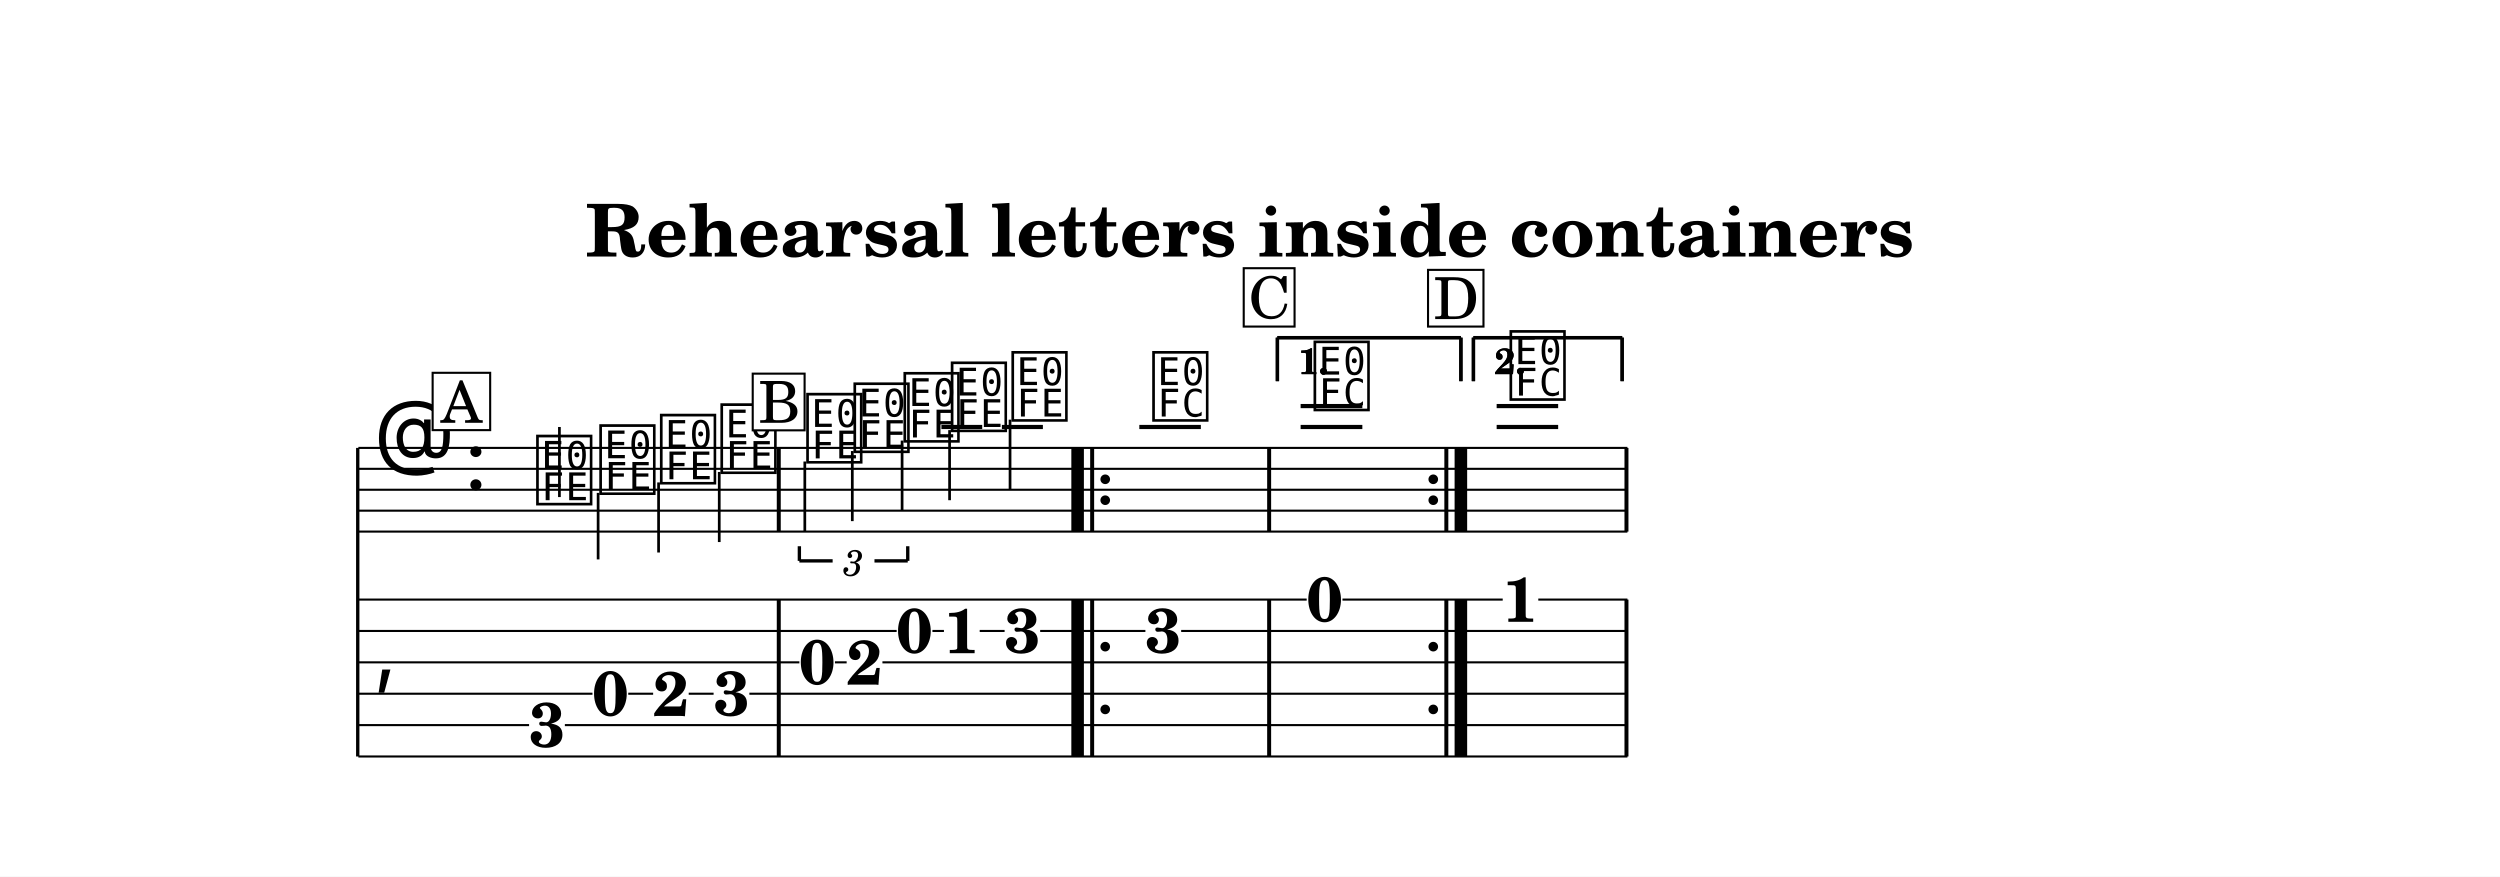
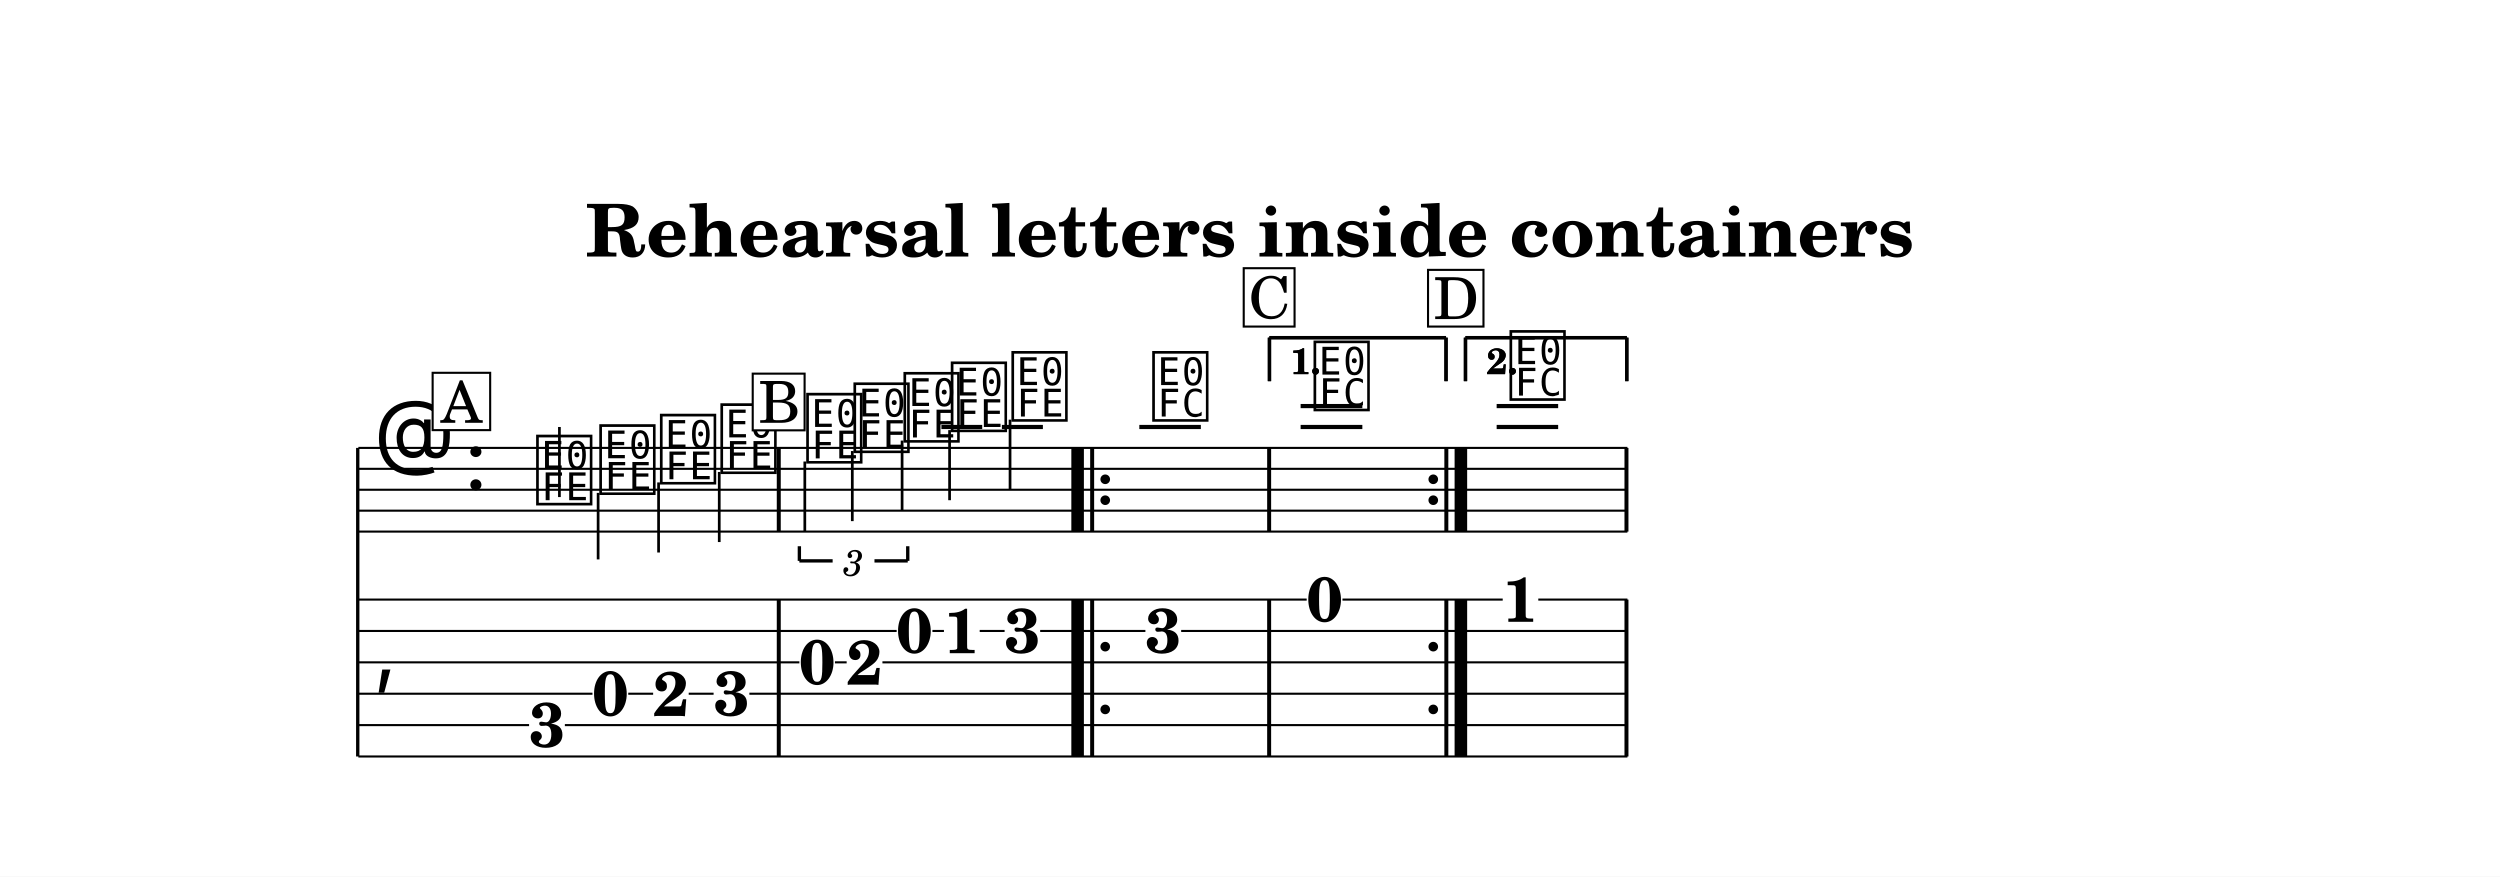
<svg xmlns="http://www.w3.org/2000/svg" width="1195.0" height="419.0" viewBox="0 0 119.50 41.90" font-family="TeX Gyre Schola, serif">
  <style>
  @font-face { font-family: 'Emmentaler'; src: local('Emmentaler'); }
  .music { font-family: 'Emmentaler', serif; }
</style>
  <rect x="0" y="0" width="119.50" height="41.90" fill="#FFFFFF" />
  <text x="59.75" y="12.26" font-size="3.49" font-weight="bold" text-anchor="middle" data-pos="6">Rehearsal letters inside containers</text>
  <g transform="translate(8.54,0.00) scale(1,1)">
    <line x1="8.56" y1="21.41" x2="8.56" y2="36.16" stroke="#000000" stroke-width="0.160" />
    <line x1="8.59" y1="21.41" x2="69.25" y2="21.41" stroke="#000000" stroke-width="0.100" />
    <line x1="8.59" y1="22.41" x2="69.25" y2="22.41" stroke="#000000" stroke-width="0.100" />
    <line x1="8.59" y1="23.41" x2="69.25" y2="23.41" stroke="#000000" stroke-width="0.100" />
    <line x1="8.59" y1="24.41" x2="69.25" y2="24.41" stroke="#000000" stroke-width="0.100" />
    <line x1="8.59" y1="25.41" x2="69.25" y2="25.41" stroke="#000000" stroke-width="0.100" />
    <text class="music" x="9.34" y="22.41" font-size="4.00" data-pos="78"></text>
    <text class="music" x="13.66" y="23.41" font-size="4.00"></text>
    <line x1="36.46" y1="20.41" x2="38.41" y2="20.41" stroke="#000000" stroke-width="0.200" />
    <line x1="39.35" y1="20.41" x2="41.31" y2="20.41" stroke="#000000" stroke-width="0.200" />
    <line x1="45.92" y1="20.41" x2="48.86" y2="20.41" stroke="#000000" stroke-width="0.200" />
    <line x1="53.63" y1="20.41" x2="56.58" y2="20.41" stroke="#000000" stroke-width="0.200" />
    <line x1="53.63" y1="19.41" x2="56.58" y2="19.41" stroke="#000000" stroke-width="0.200" />
    <line x1="63.00" y1="20.41" x2="65.94" y2="20.41" stroke="#000000" stroke-width="0.200" />
    <line x1="63.00" y1="19.41" x2="65.94" y2="19.41" stroke="#000000" stroke-width="0.200" />
    <text class="music" x="16.96" y="23.91" font-size="4.00" data-pos="110"></text>
    <line x1="18.20" y1="23.76" x2="18.20" y2="20.41" stroke="#000000" stroke-width="0.130" />
    <text class="music" x="19.98" y="23.41" font-size="4.00" data-pos="123"></text>
    <line x1="20.05" y1="23.56" x2="20.05" y2="26.74" stroke="#000000" stroke-width="0.130" />
    <text class="music" x="22.88" y="22.91" font-size="4.00" data-pos="125"></text>
    <line x1="22.94" y1="23.06" x2="22.94" y2="26.41" stroke="#000000" stroke-width="0.130" />
    <text class="music" x="25.77" y="22.41" font-size="4.00" data-pos="127"></text>
    <line x1="25.84" y1="22.56" x2="25.84" y2="25.91" stroke="#000000" stroke-width="0.130" />
    <text class="music" x="29.87" y="21.91" font-size="4.00" data-pos="144"></text>
    <line x1="29.93" y1="22.06" x2="29.93" y2="25.41" stroke="#000000" stroke-width="0.130" />
    <text class="music" x="32.13" y="21.41" font-size="4.00" data-pos="157"></text>
    <line x1="32.20" y1="21.56" x2="32.20" y2="24.91" stroke="#000000" stroke-width="0.130" />
    <text class="music" x="34.52" y="20.91" font-size="4.00" data-pos="159"></text>
    <line x1="34.58" y1="21.06" x2="34.58" y2="24.41" stroke="#000000" stroke-width="0.130" />
    <text class="music" x="36.78" y="20.41" font-size="4.00" data-pos="163"></text>
    <line x1="36.85" y1="20.56" x2="36.85" y2="23.91" stroke="#000000" stroke-width="0.130" />
    <text class="music" x="39.68" y="19.91" font-size="4.00" data-pos="166"></text>
    <line x1="39.74" y1="20.06" x2="39.74" y2="23.41" stroke="#000000" stroke-width="0.130" />
    <text class="music" x="46.41" y="19.91" font-size="4.00" data-pos="536"></text>
    <text class="music" x="54.12" y="19.41" font-size="4.00" data-pos="561"></text>
    <text class="music" x="63.49" y="18.91" font-size="4.00" data-pos="594"></text>
    <rect x="28.59" y="21.41" width="0.19" height="4.00" data-pos="129" />
    <rect x="42.67" y="21.41" width="0.60" height="4.00" data-pos="628" />
    <rect x="43.57" y="21.41" width="0.19" height="4.00" data-pos="628" />
    <circle cx="44.29" cy="22.91" r="0.23" data-pos="628" />
    <circle cx="44.29" cy="23.91" r="0.23" data-pos="628" />
    <rect x="52.03" y="21.41" width="0.19" height="4.00" data-pos="540" />
    <circle cx="59.97" cy="22.91" r="0.23" data-pos="648" />
    <circle cx="59.97" cy="23.91" r="0.23" data-pos="648" />
    <rect x="60.50" y="21.41" width="0.19" height="4.00" data-pos="648" />
    <rect x="60.99" y="21.41" width="0.60" height="4.00" data-pos="648" />
    <rect x="69.11" y="21.41" width="0.19" height="4.00" data-pos="595" />
    <text class="music" x="9.34" y="32.41" font-size="4.00"></text>
    <rect x="28.59" y="28.66" width="0.19" height="7.50" data-pos="129" />
    <rect x="42.67" y="28.66" width="0.60" height="7.50" data-pos="628" />
    <rect x="43.57" y="28.66" width="0.19" height="7.50" data-pos="628" />
    <circle cx="44.29" cy="30.91" r="0.23" data-pos="628" />
    <circle cx="44.29" cy="33.91" r="0.23" data-pos="628" />
    <rect x="52.03" y="28.66" width="0.19" height="7.50" data-pos="540" />
    <circle cx="59.97" cy="30.91" r="0.23" data-pos="648" />
    <circle cx="59.97" cy="33.91" r="0.23" data-pos="648" />
    <rect x="60.50" y="28.66" width="0.19" height="7.50" data-pos="648" />
    <rect x="60.99" y="28.66" width="0.60" height="7.50" data-pos="648" />
    <rect x="69.11" y="28.66" width="0.19" height="7.50" data-pos="595" />
    <text x="17.61" y="35.70" font-size="3.00" font-weight="bold" text-anchor="middle" data-pos="110">3</text>
    <text x="20.64" y="34.20" font-size="3.00" font-weight="bold" text-anchor="middle" data-pos="123">0</text>
    <text x="23.53" y="34.22" font-size="3.00" font-weight="bold" text-anchor="middle" data-pos="125">2</text>
    <text x="26.43" y="34.20" font-size="3.00" font-weight="bold" text-anchor="middle" data-pos="127">3</text>
    <text x="30.52" y="32.70" font-size="3.00" font-weight="bold" text-anchor="middle" data-pos="144">0</text>
    <text x="32.78" y="32.72" font-size="3.00" font-weight="bold" text-anchor="middle" data-pos="157">2</text>
    <text x="35.17" y="31.20" font-size="3.00" font-weight="bold" text-anchor="middle" data-pos="159">0</text>
    <text x="37.44" y="31.22" font-size="3.00" font-weight="bold" text-anchor="middle" data-pos="163">1</text>
    <text x="40.33" y="31.20" font-size="3.00" font-weight="bold" text-anchor="middle" data-pos="166">3</text>
    <text x="47.06" y="31.20" font-size="3.00" font-weight="bold" text-anchor="middle" data-pos="536">3</text>
    <text x="54.78" y="29.70" font-size="3.00" font-weight="bold" text-anchor="middle" data-pos="561">0</text>
    <text x="64.14" y="29.72" font-size="3.00" font-weight="bold" text-anchor="middle" data-pos="594">1</text>
    <line x1="8.59" y1="28.66" x2="53.92" y2="28.66" stroke="#000000" stroke-width="0.100" />
    <line x1="55.63" y1="28.66" x2="63.29" y2="28.66" stroke="#000000" stroke-width="0.100" />
    <line x1="64.99" y1="28.66" x2="69.25" y2="28.66" stroke="#000000" stroke-width="0.100" />
    <line x1="8.59" y1="30.16" x2="34.32" y2="30.16" stroke="#000000" stroke-width="0.100" />
    <line x1="36.03" y1="30.16" x2="36.58" y2="30.16" stroke="#000000" stroke-width="0.100" />
    <line x1="38.29" y1="30.16" x2="39.48" y2="30.16" stroke="#000000" stroke-width="0.100" />
    <line x1="41.18" y1="30.16" x2="46.21" y2="30.16" stroke="#000000" stroke-width="0.100" />
    <line x1="47.92" y1="30.16" x2="69.25" y2="30.16" stroke="#000000" stroke-width="0.100" />
    <line x1="8.59" y1="31.66" x2="29.67" y2="31.66" stroke="#000000" stroke-width="0.100" />
    <line x1="31.37" y1="31.66" x2="31.93" y2="31.66" stroke="#000000" stroke-width="0.100" />
    <line x1="33.64" y1="31.66" x2="69.25" y2="31.66" stroke="#000000" stroke-width="0.100" />
    <line x1="8.59" y1="33.16" x2="19.78" y2="33.16" stroke="#000000" stroke-width="0.100" />
    <line x1="21.49" y1="33.16" x2="22.68" y2="33.16" stroke="#000000" stroke-width="0.100" />
    <line x1="24.38" y1="33.16" x2="25.57" y2="33.16" stroke="#000000" stroke-width="0.100" />
    <line x1="27.28" y1="33.16" x2="69.25" y2="33.16" stroke="#000000" stroke-width="0.100" />
    <line x1="8.59" y1="34.66" x2="16.75" y2="34.66" stroke="#000000" stroke-width="0.100" />
    <line x1="18.46" y1="34.66" x2="69.25" y2="34.66" stroke="#000000" stroke-width="0.100" />
    <line x1="8.59" y1="36.16" x2="69.25" y2="36.16" stroke="#000000" stroke-width="0.100" />
-     <line x1="52.52" y1="16.14" x2="52.52" y2="18.22" stroke="#000000" stroke-width="0.160" data-pos="637" />
-     <line x1="52.52" y1="16.14" x2="61.29" y2="16.14" stroke="#000000" stroke-width="0.160" data-pos="637" />
-     <line x1="61.29" y1="16.14" x2="61.29" y2="18.22" stroke="#000000" stroke-width="0.160" data-pos="637" />
-     <text x="53.52" y="17.88" font-size="1.75" font-weight="bold" data-pos="637">1.</text>
-     <line x1="61.89" y1="16.14" x2="61.89" y2="18.22" stroke="#000000" stroke-width="0.160" data-pos="651" />
-     <line x1="61.89" y1="16.14" x2="69.00" y2="16.14" stroke="#000000" stroke-width="0.160" data-pos="651" />
-     <line x1="69.00" y1="16.14" x2="69.00" y2="18.22" stroke="#000000" stroke-width="0.160" data-pos="651" />
-     <text x="62.89" y="17.88" font-size="1.75" font-weight="bold" data-pos="651">2.</text>
-     <line x1="52.52" y1="16.14" x2="52.52" y2="18.22" stroke="#000000" stroke-width="0.160" data-pos="637" />
-     <line x1="52.52" y1="16.14" x2="61.29" y2="16.14" stroke="#000000" stroke-width="0.160" data-pos="637" />
-     <line x1="61.29" y1="16.14" x2="61.29" y2="18.22" stroke="#000000" stroke-width="0.160" data-pos="637" />
-     <text x="53.52" y="17.88" font-size="1.75" font-weight="bold" data-pos="637">1.</text>
-     <line x1="61.89" y1="16.14" x2="61.89" y2="18.22" stroke="#000000" stroke-width="0.160" data-pos="651" />
-     <line x1="61.89" y1="16.14" x2="69.00" y2="16.14" stroke="#000000" stroke-width="0.160" data-pos="651" />
-     <line x1="69.00" y1="16.14" x2="69.00" y2="18.22" stroke="#000000" stroke-width="0.160" data-pos="651" />
-     <text x="62.89" y="17.88" font-size="1.75" font-weight="bold" data-pos="651">2.</text>
+     <line x1="52.14" y1="16.14" x2="52.14" y2="18.22" stroke="#000000" stroke-width="0.160" data-pos="637" />
+     <line x1="52.14" y1="16.14" x2="60.58" y2="16.14" stroke="#000000" stroke-width="0.160" data-pos="637" />
+     <line x1="60.58" y1="16.14" x2="60.58" y2="18.22" stroke="#000000" stroke-width="0.160" data-pos="637" />
+     <text x="53.14" y="17.88" font-size="1.75" font-weight="bold" data-pos="637">1.</text>
+     <line x1="61.51" y1="16.14" x2="61.51" y2="18.22" stroke="#000000" stroke-width="0.160" data-pos="651" />
+     <line x1="61.51" y1="16.14" x2="69.22" y2="16.14" stroke="#000000" stroke-width="0.160" data-pos="651" />
+     <line x1="69.22" y1="16.14" x2="69.22" y2="18.22" stroke="#000000" stroke-width="0.160" data-pos="651" />
+     <text x="62.51" y="17.88" font-size="1.75" font-weight="bold" data-pos="651">2.</text>
+     <line x1="52.14" y1="16.14" x2="52.14" y2="18.22" stroke="#000000" stroke-width="0.160" data-pos="637" />
+     <line x1="52.14" y1="16.14" x2="60.58" y2="16.14" stroke="#000000" stroke-width="0.160" data-pos="637" />
+     <line x1="60.58" y1="16.14" x2="60.58" y2="18.22" stroke="#000000" stroke-width="0.160" data-pos="637" />
+     <text x="53.14" y="17.88" font-size="1.75" font-weight="bold" data-pos="637">1.</text>
+     <line x1="61.51" y1="16.14" x2="61.51" y2="18.22" stroke="#000000" stroke-width="0.160" data-pos="651" />
+     <line x1="61.51" y1="16.14" x2="69.22" y2="16.14" stroke="#000000" stroke-width="0.160" data-pos="651" />
+     <line x1="69.22" y1="16.14" x2="69.22" y2="18.22" stroke="#000000" stroke-width="0.160" data-pos="651" />
+     <text x="62.51" y="17.88" font-size="1.75" font-weight="bold" data-pos="651">2.</text>
    <line x1="29.67" y1="26.81" x2="29.67" y2="26.11" stroke="#000000" stroke-width="0.160" data-pos="131" />
    <line x1="29.67" y1="26.81" x2="31.26" y2="26.81" stroke="#000000" stroke-width="0.160" data-pos="131" />
    <line x1="33.26" y1="26.81" x2="34.85" y2="26.81" stroke="#000000" stroke-width="0.160" data-pos="131" />
    <line x1="34.85" y1="26.81" x2="34.85" y2="26.11" stroke="#000000" stroke-width="0.160" data-pos="131" />
    <text x="32.26" y="26.81" font-size="1.75" font-style="italic" text-anchor="middle" dominant-baseline="central" data-pos="131">3</text>
    <rect x="12.14" y="17.82" width="2.75" height="2.74" fill="#FFFFFF" stroke="#000000" stroke-width="0.100" data-pos="112" />
    <text x="13.52" y="20.21" font-size="2.77" text-anchor="middle" data-pos="112">A</text>
    <rect x="27.44" y="17.86" width="2.48" height="2.71" fill="#FFFFFF" stroke="#000000" stroke-width="0.100" data-pos="146" />
    <text x="28.72" y="20.21" font-size="2.77" text-anchor="middle" data-pos="146">B</text>
    <rect x="50.91" y="12.82" width="2.43" height="2.79" fill="#FFFFFF" stroke="#000000" stroke-width="0.100" data-pos="564" />
    <text x="52.15" y="15.21" font-size="2.77" text-anchor="middle" data-pos="564">C</text>
    <rect x="59.72" y="12.90" width="2.65" height="2.71" fill="#FFFFFF" stroke="#000000" stroke-width="0.100" data-pos="597" />
    <text x="61.06" y="15.25" font-size="2.77" text-anchor="middle" data-pos="597">D</text>
  </g>
</svg>
